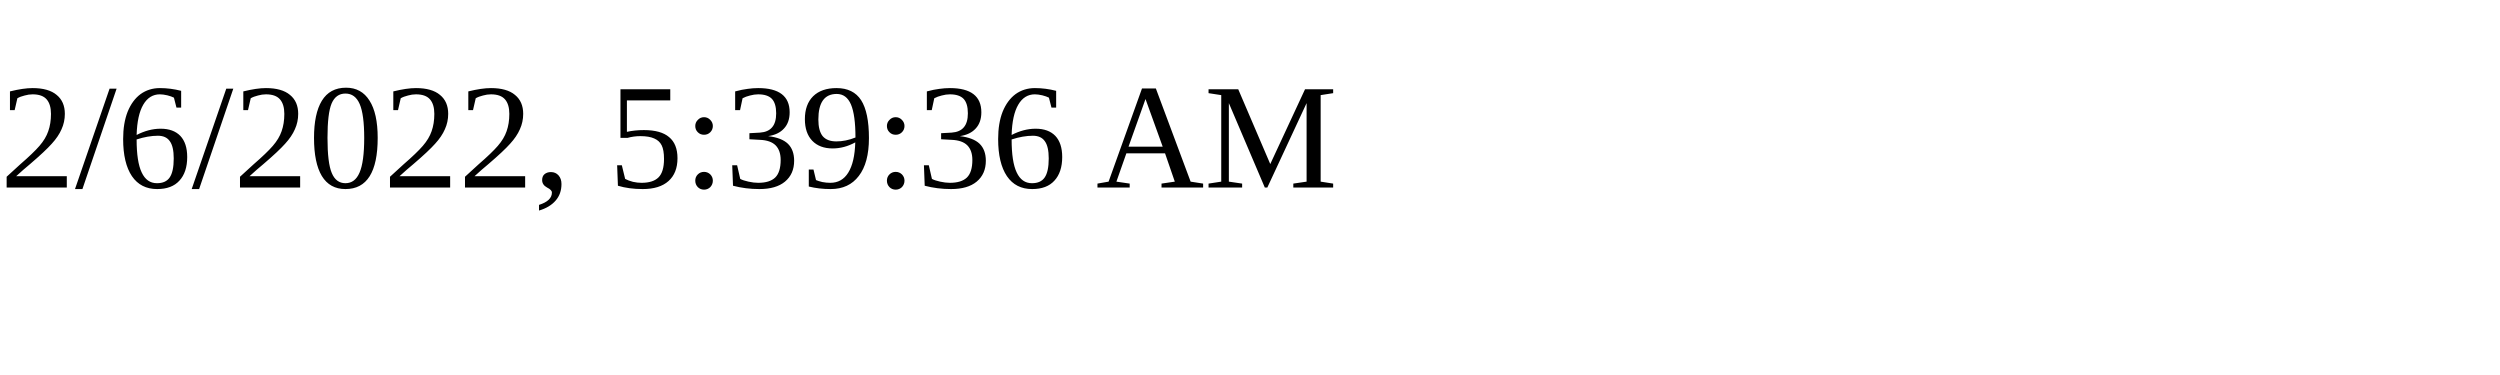
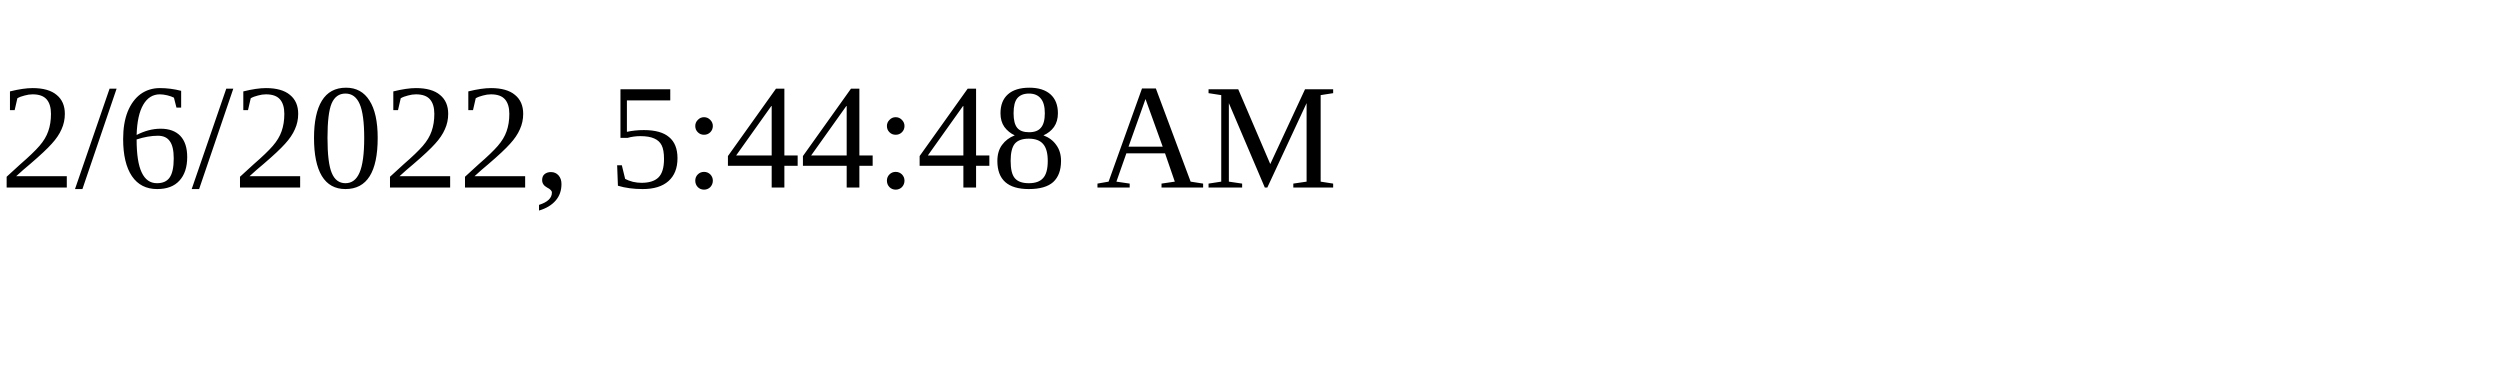
<svg xmlns="http://www.w3.org/2000/svg" height="30" width="200">
-   <text x="0" y="15">2/6/2022, 5:39:36 AM</text>
+   <text x="0" y="15">2/6/2022, 5:44:48 AM</text>
</svg>
